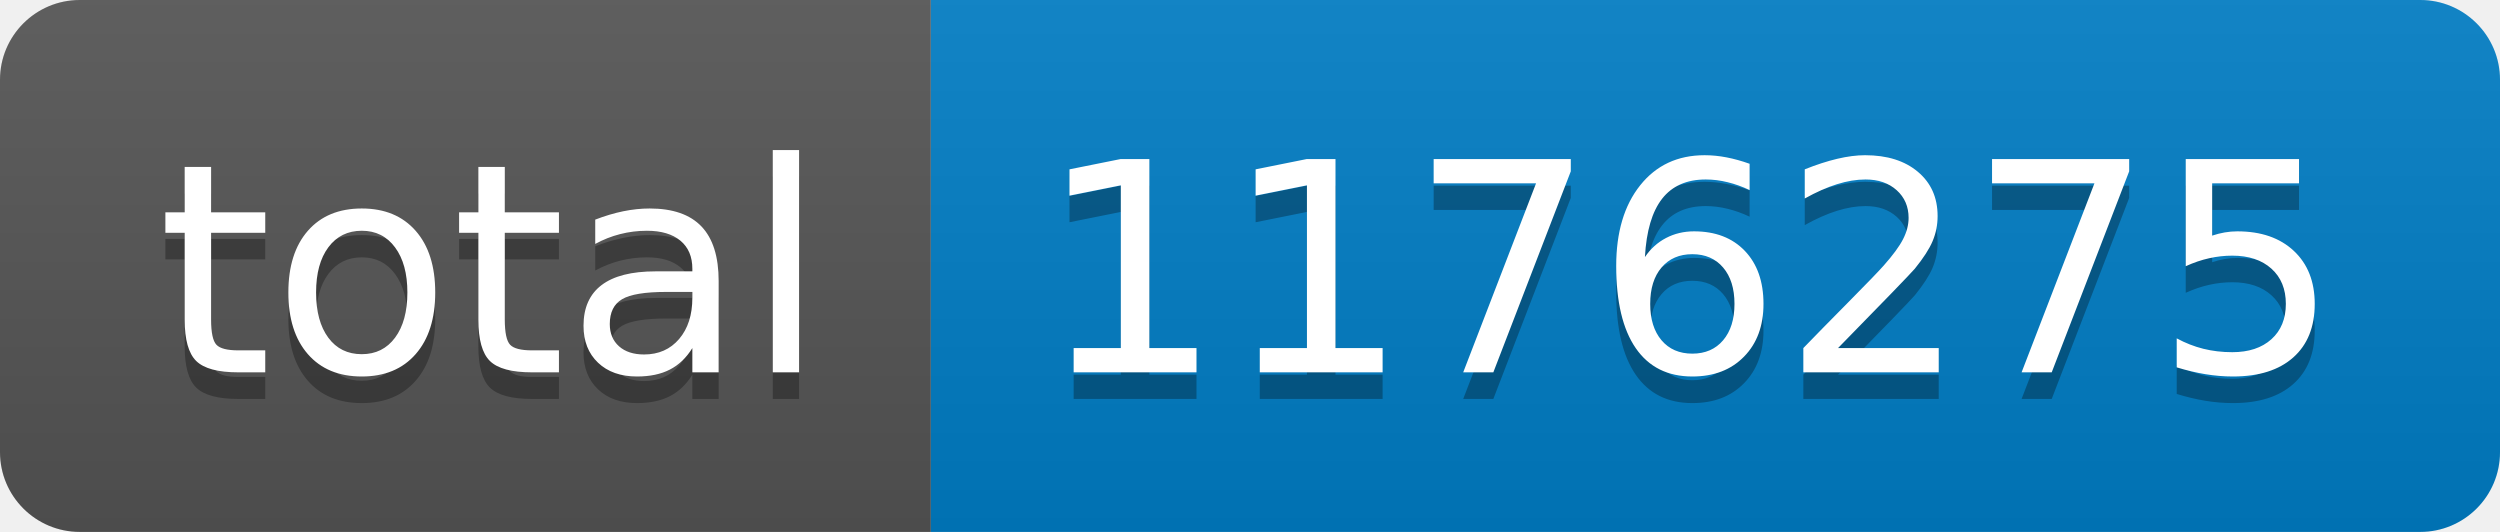
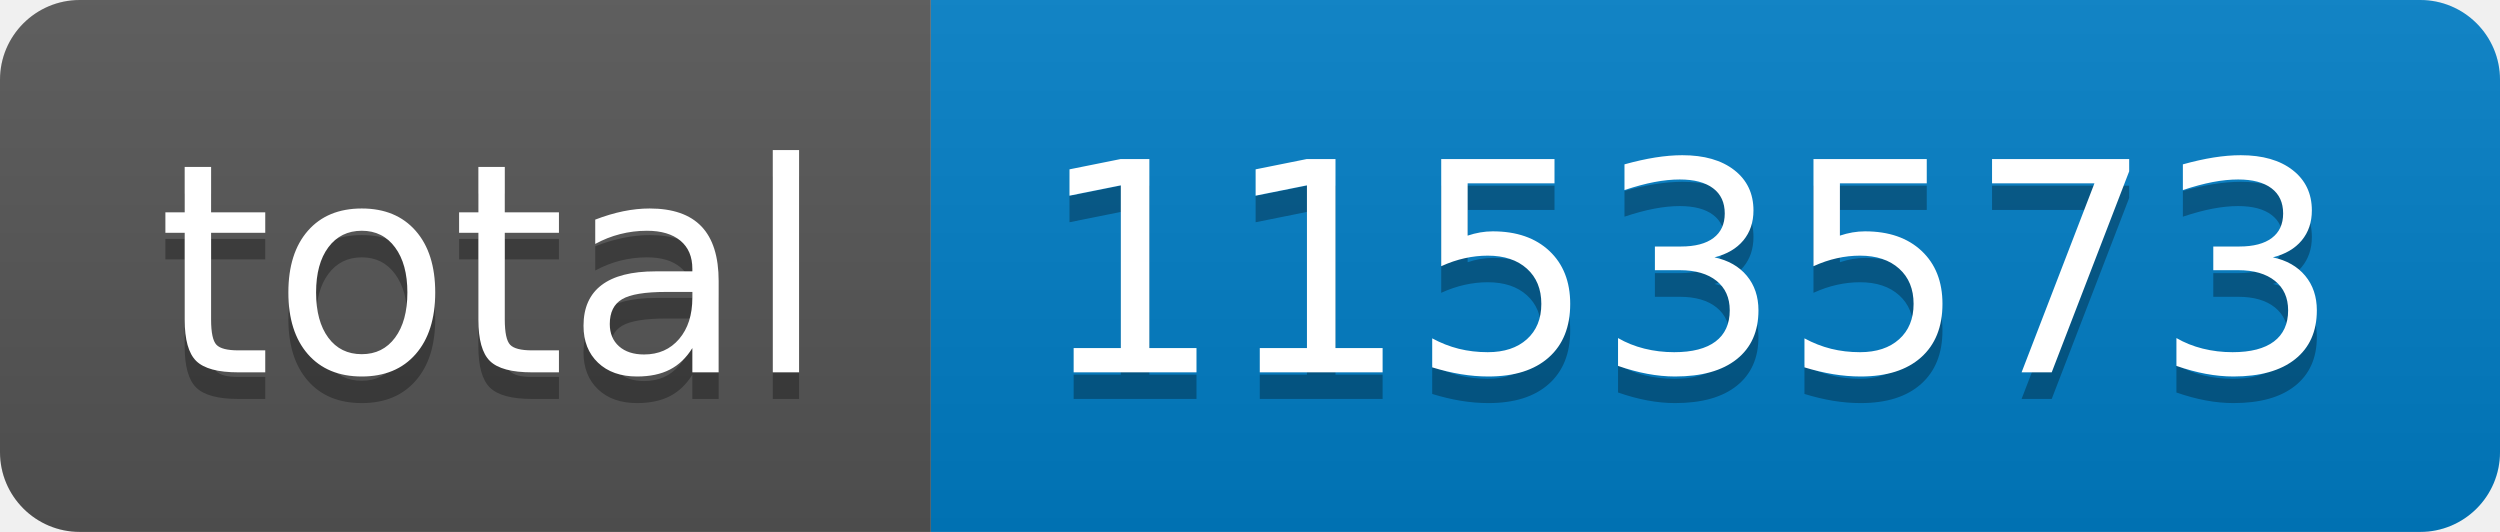
- <svg xmlns="http://www.w3.org/2000/svg" width="94" height="20" role="img" aria-label="total: 1176275">
+ <svg xmlns="http://www.w3.org/2000/svg" width="94" height="20" role="img" aria-label="total: 1153573">
  <linearGradient id="s" x2="0" y2="100%">
    <stop offset="0" stop-color="#bbb" stop-opacity=".1" />
    <stop offset="1" stop-opacity=".1" />
  </linearGradient>
  <clipPath id="r">
    <rect width="94" height="20" rx="3" fill="#fff" />
  </clipPath>
  <g clip-path="url(#r)">
    <rect width="35" height="20" fill="#555" />
    <rect x="35" width="59" height="20" fill="#007ec6" />
    <rect width="94" height="20" fill="url(#s)" />
  </g>
  <g fill="#fff" text-anchor="middle" font-family="Verdana,Geneva,DejaVu Sans,sans-serif" text-rendering="geometricPrecision" font-size="110">
    <text aria-hidden="true" x="185" y="150" fill="#010101" fill-opacity=".3" transform="scale(.1)" textLength="250">total</text>
    <text x="185" y="140" transform="scale(.1)" fill="#fff" textLength="250">total</text>
-     <text aria-hidden="true" x="635" y="150" fill="#010101" fill-opacity=".3" transform="scale(.1)" textLength="490">1176275</text>
-     <text x="635" y="140" transform="scale(.1)" fill="#fff" textLength="490">1176275</text>
+     <text aria-hidden="true" x="635" y="150" fill="#010101" fill-opacity=".3" transform="scale(.1)" textLength="490">1153573</text>
+     <text x="635" y="140" transform="scale(.1)" fill="#fff" textLength="490">1153573</text>
  </g>
</svg>
